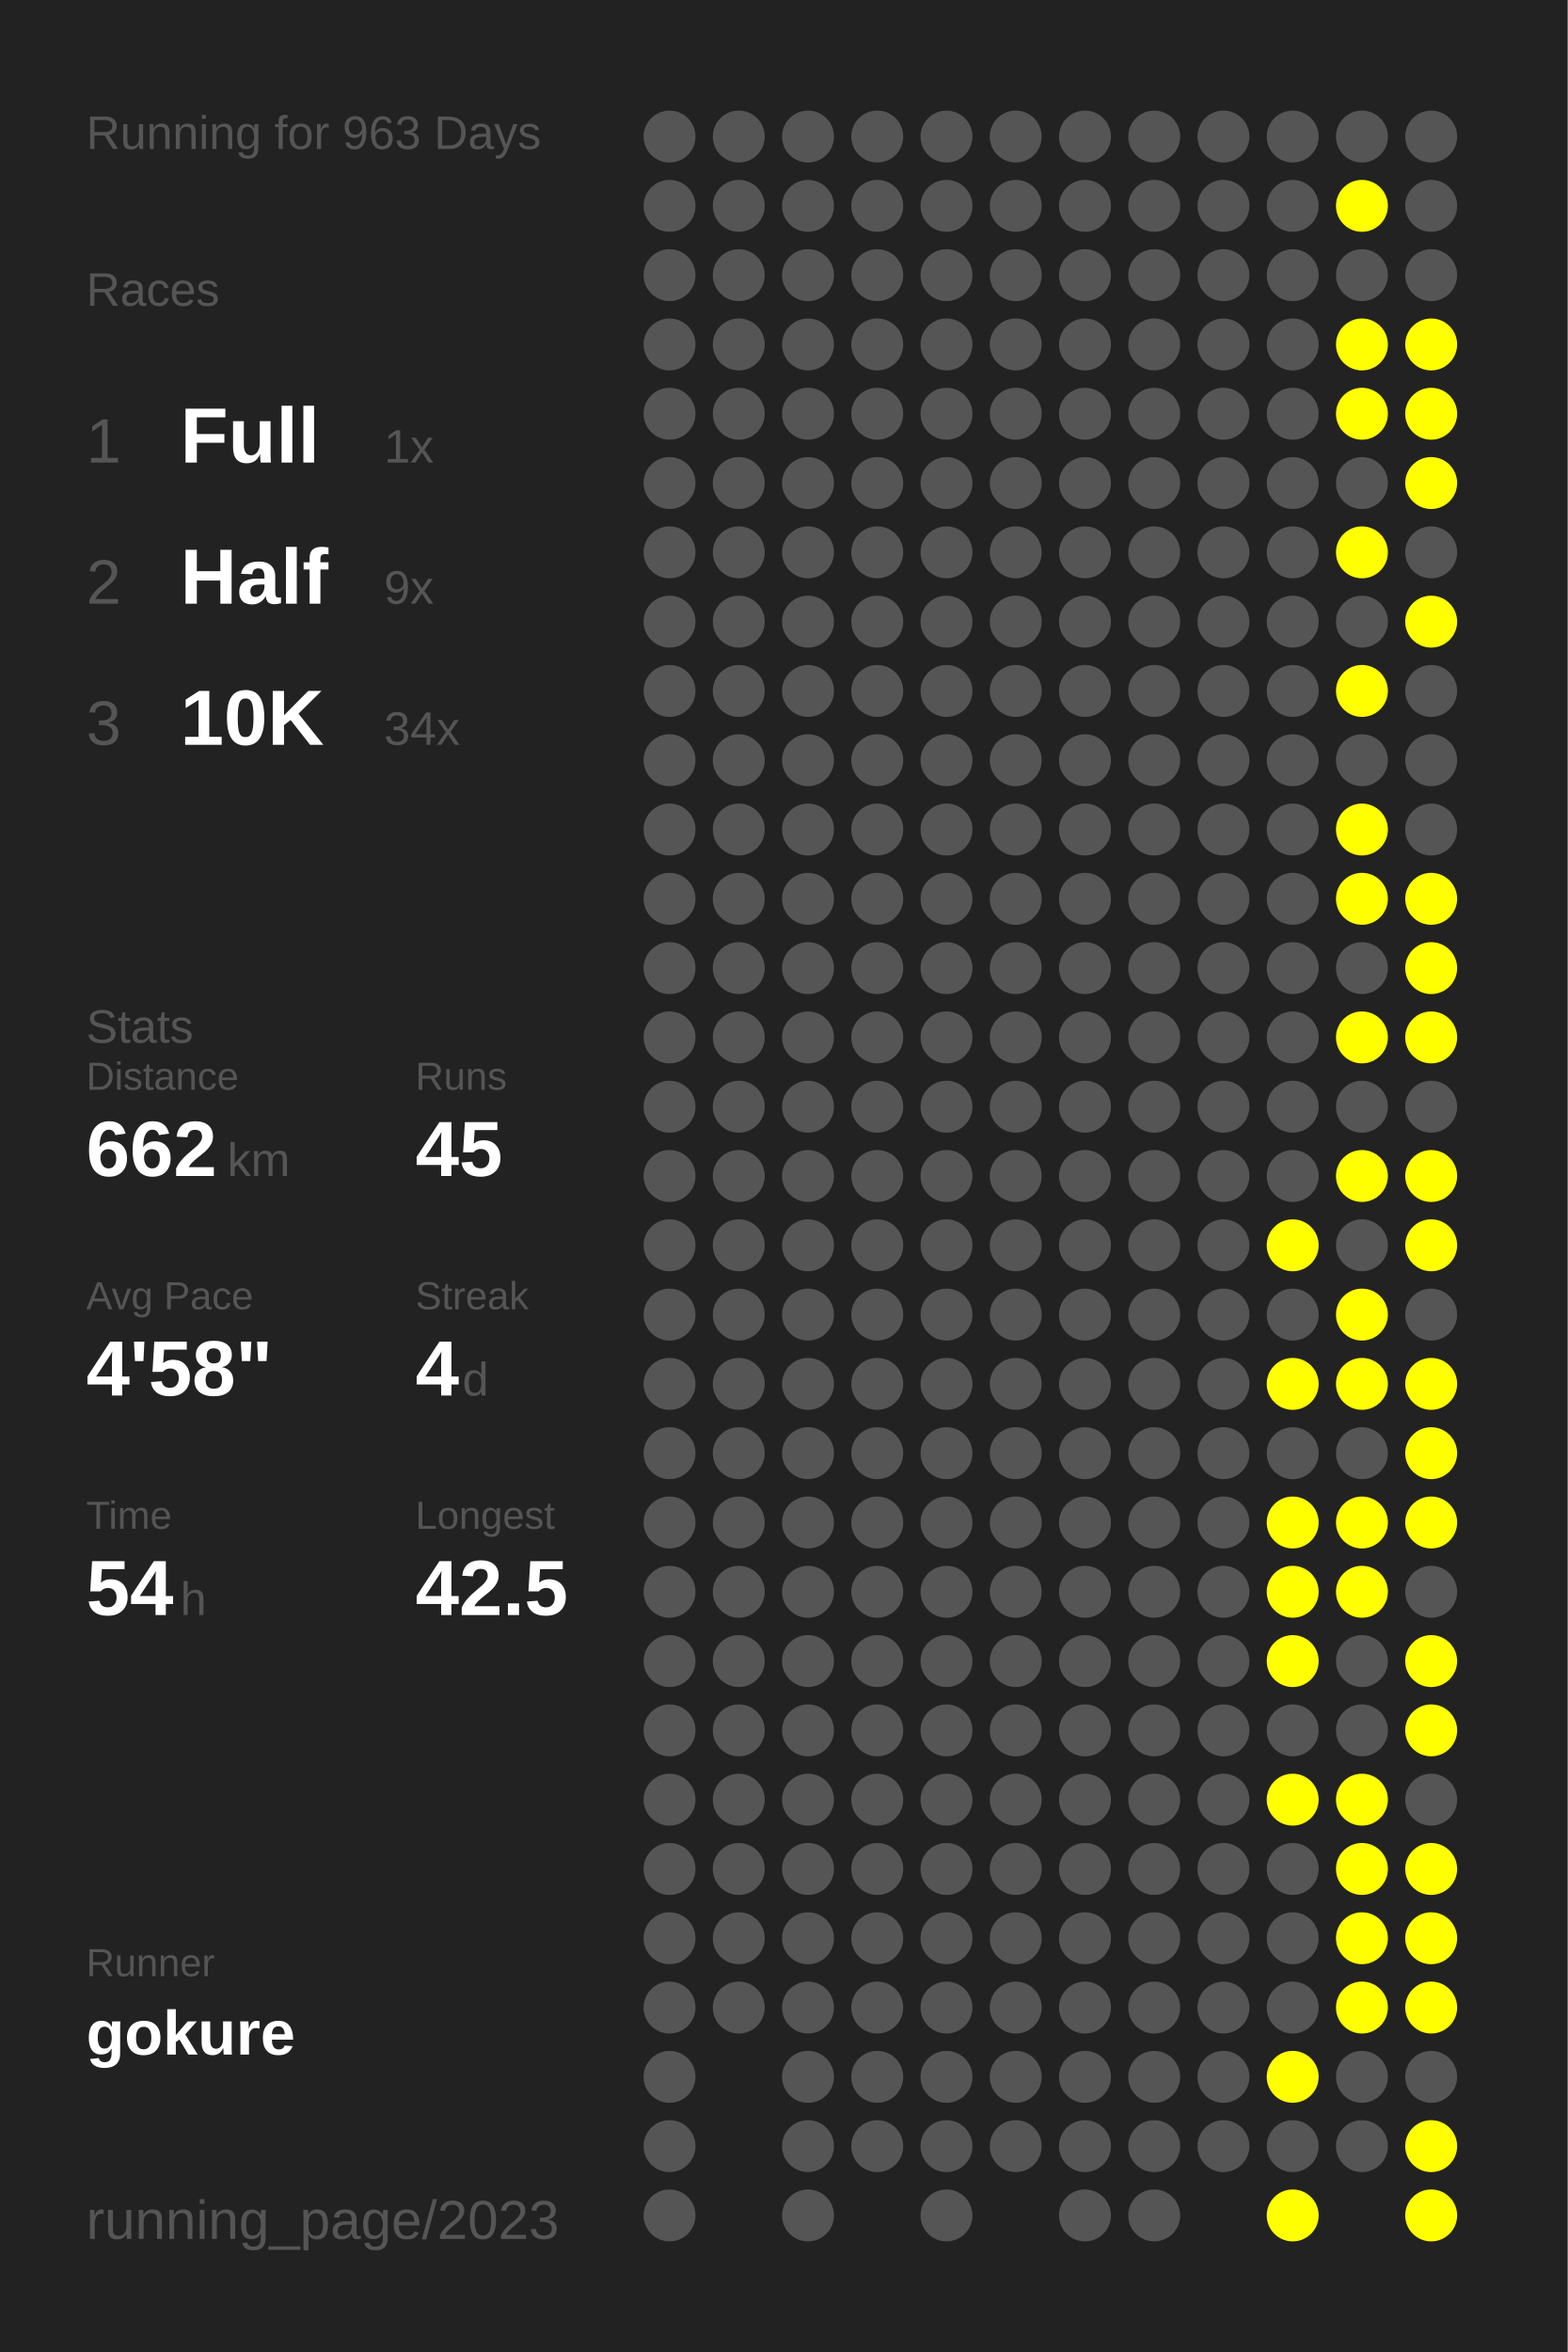
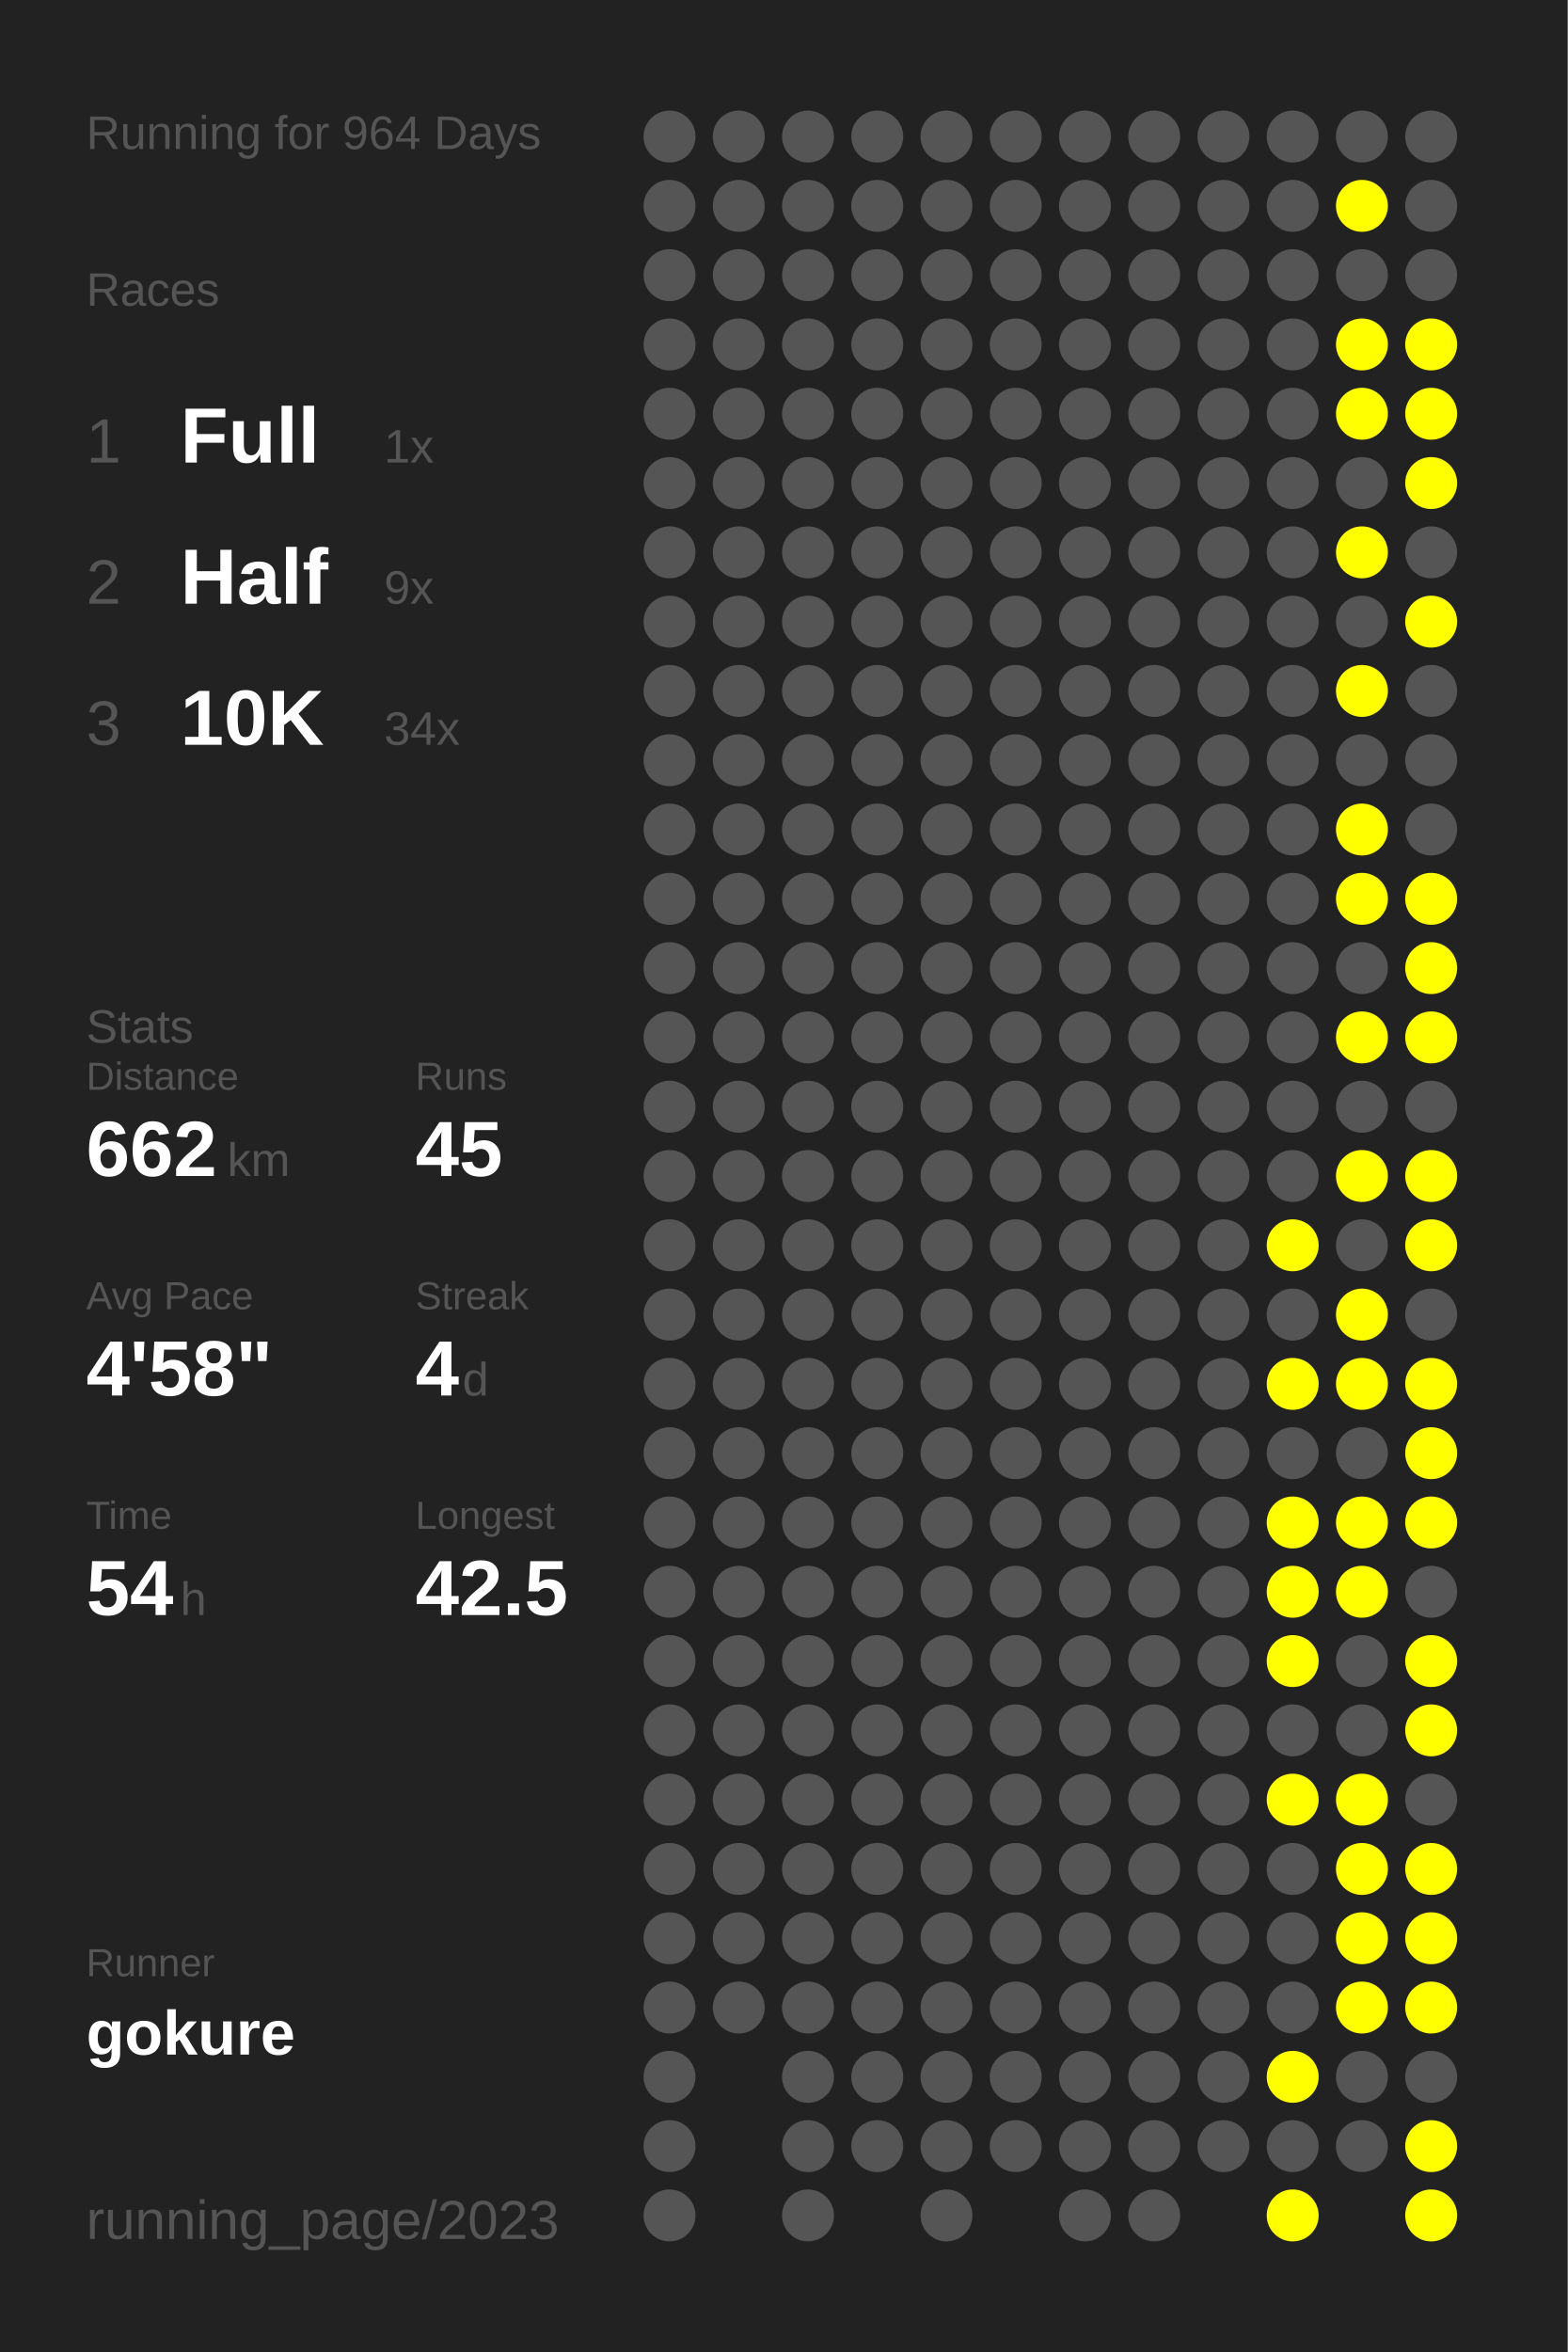
<svg xmlns="http://www.w3.org/2000/svg" baseProfile="full" height="300mm" version="1.1" viewBox="0,0,200,300" width="200mm">
  <defs />
  <rect fill="#222222" height="300" width="200" x="0" y="0" />
-   <text fill="#555555" style="font-size:6px; font-family:Arial;" x="11" y="19">Running for 963 Days</text>
+   <text fill="#555555" style="font-size:6px; font-family:Arial;" x="11" y="19">Running for 964 Days</text>
  <text fill="#555555" style="font-size:6px; font-family:Arial;" x="11" y="39">Races</text>
  <text fill="#555555" style="font-size:8px; font-family:Arial;" x="11" y="59">1</text>
  <text fill="#FFFFFF" style="font-size:10px; font-family:Arial; font-weight:bold;" x="23" y="59">Full</text>
  <text fill="#555555" style="font-size:6px; font-family:Arial;" x="49" y="59">1x</text>
  <text fill="#555555" style="font-size:8px; font-family:Arial;" x="11" y="77">2</text>
  <text fill="#FFFFFF" style="font-size:10px; font-family:Arial; font-weight:bold;" x="23" y="77">Half</text>
  <text fill="#555555" style="font-size:6px; font-family:Arial;" x="49" y="77">9x</text>
  <text fill="#555555" style="font-size:8px; font-family:Arial;" x="11" y="95">3</text>
  <text fill="#FFFFFF" style="font-size:10px; font-family:Arial; font-weight:bold;" x="23" y="95">10K</text>
  <text fill="#555555" style="font-size:6px; font-family:Arial;" x="49" y="95">34x</text>
  <text fill="#555555" style="font-size:6px; font-family:Arial;" x="11" y="133">Stats</text>
  <text fill="#555555" style="font-size:5px; font-family:Arial;" x="11" y="139">Distance</text>
  <text fill="#FFFFFF" style="font-size:10px; font-family:Arial; font-weight:bold;" x="11" y="150">662</text>
  <text fill="#555555" style="font-size:6px; font-family:Arial;" x="29" y="150">km</text>
  <text fill="#555555" style="font-size:5px; font-family:Arial;" x="53" y="139">Runs</text>
  <text fill="#FFFFFF" style="font-size:10px; font-family:Arial; font-weight:bold;" x="53" y="150">45</text>
  <text fill="#555555" style="font-size:5px; font-family:Arial;" x="11" y="167">Avg Pace</text>
  <text fill="#FFFFFF" style="font-size:10px; font-family:Arial; font-weight:bold;" x="11" y="178">4'58"</text>
  <text fill="#555555" style="font-size:5px; font-family:Arial;" x="53" y="167">Streak</text>
  <text fill="#FFFFFF" style="font-size:10px; font-family:Arial; font-weight:bold;" x="53" y="178">4</text>
  <text fill="#555555" style="font-size:6px; font-family:Arial;" x="59" y="178">d</text>
  <text fill="#555555" style="font-size:5px; font-family:Arial;" x="11" y="195">Time</text>
  <text fill="#FFFFFF" style="font-size:10px; font-family:Arial; font-weight:bold;" x="11" y="206">54</text>
  <text fill="#555555" style="font-size:6px; font-family:Arial;" x="23" y="206">h</text>
  <text fill="#555555" style="font-size:5px; font-family:Arial;" x="53" y="195">Longest</text>
  <text fill="#FFFFFF" style="font-size:10px; font-family:Arial; font-weight:bold;" x="53" y="206">42.5</text>
  <text fill="#555555" style="font-size:5px; font-family:Arial;" x="11" y="252.065">Runner</text>
  <text fill="#FFFFFF" style="font-size:8px; font-family:Arial; font-weight:bold;" x="11" y="262.065">gokure</text>
  <text fill="#555555" style="font-size:7px; font-family:Arial;" x="11" y="285.581">running_page/2023</text>
  <circle cx="85.417" cy="17.419" fill="#555555" r="3.312" />
  <circle cx="85.417" cy="26.258" fill="#555555" r="3.312" />
  <circle cx="85.417" cy="35.097" fill="#555555" r="3.312" />
  <circle cx="85.417" cy="43.935" fill="#555555" r="3.312" />
  <circle cx="85.417" cy="52.774" fill="#555555" r="3.312" />
  <circle cx="85.417" cy="61.613" fill="#555555" r="3.312" />
  <circle cx="85.417" cy="70.452" fill="#555555" r="3.312" />
  <circle cx="85.417" cy="79.29" fill="#555555" r="3.312" />
  <circle cx="85.417" cy="88.129" fill="#555555" r="3.312" />
  <circle cx="85.417" cy="96.968" fill="#555555" r="3.312" />
  <circle cx="85.417" cy="105.806" fill="#555555" r="3.312" />
  <circle cx="85.417" cy="114.645" fill="#555555" r="3.312" />
  <circle cx="85.417" cy="123.484" fill="#555555" r="3.312" />
  <circle cx="85.417" cy="132.323" fill="#555555" r="3.312" />
  <circle cx="85.417" cy="141.161" fill="#555555" r="3.312" />
  <circle cx="85.417" cy="150" fill="#555555" r="3.312" />
  <circle cx="85.417" cy="158.839" fill="#555555" r="3.312" />
  <circle cx="85.417" cy="167.677" fill="#555555" r="3.312" />
  <circle cx="85.417" cy="176.516" fill="#555555" r="3.312" />
  <circle cx="85.417" cy="185.355" fill="#555555" r="3.312" />
  <circle cx="85.417" cy="194.194" fill="#555555" r="3.312" />
  <circle cx="85.417" cy="203.032" fill="#555555" r="3.312" />
  <circle cx="85.417" cy="211.871" fill="#555555" r="3.312" />
  <circle cx="85.417" cy="220.71" fill="#555555" r="3.312" />
  <circle cx="85.417" cy="229.548" fill="#555555" r="3.312" />
  <circle cx="85.417" cy="238.387" fill="#555555" r="3.312" />
  <circle cx="85.417" cy="247.226" fill="#555555" r="3.312" />
  <circle cx="85.417" cy="256.065" fill="#555555" r="3.312" />
  <circle cx="85.417" cy="264.903" fill="#555555" r="3.312" />
  <circle cx="85.417" cy="273.742" fill="#555555" r="3.312" />
  <circle cx="85.417" cy="282.581" fill="#555555" r="3.312" />
  <circle cx="94.25" cy="17.419" fill="#555555" r="3.312" />
  <circle cx="94.25" cy="26.258" fill="#555555" r="3.312" />
  <circle cx="94.25" cy="35.097" fill="#555555" r="3.312" />
  <circle cx="94.25" cy="43.935" fill="#555555" r="3.312" />
  <circle cx="94.25" cy="52.774" fill="#555555" r="3.312" />
  <circle cx="94.25" cy="61.613" fill="#555555" r="3.312" />
  <circle cx="94.25" cy="70.452" fill="#555555" r="3.312" />
  <circle cx="94.25" cy="79.29" fill="#555555" r="3.312" />
  <circle cx="94.25" cy="88.129" fill="#555555" r="3.312" />
  <circle cx="94.25" cy="96.968" fill="#555555" r="3.312" />
  <circle cx="94.25" cy="105.806" fill="#555555" r="3.312" />
  <circle cx="94.25" cy="114.645" fill="#555555" r="3.312" />
  <circle cx="94.25" cy="123.484" fill="#555555" r="3.312" />
  <circle cx="94.25" cy="132.323" fill="#555555" r="3.312" />
  <circle cx="94.25" cy="141.161" fill="#555555" r="3.312" />
  <circle cx="94.25" cy="150" fill="#555555" r="3.312" />
  <circle cx="94.25" cy="158.839" fill="#555555" r="3.312" />
  <circle cx="94.25" cy="167.677" fill="#555555" r="3.312" />
  <circle cx="94.25" cy="176.516" fill="#555555" r="3.312" />
  <circle cx="94.25" cy="185.355" fill="#555555" r="3.312" />
  <circle cx="94.25" cy="194.194" fill="#555555" r="3.312" />
  <circle cx="94.25" cy="203.032" fill="#555555" r="3.312" />
  <circle cx="94.25" cy="211.871" fill="#555555" r="3.312" />
  <circle cx="94.25" cy="220.71" fill="#555555" r="3.312" />
  <circle cx="94.25" cy="229.548" fill="#555555" r="3.312" />
  <circle cx="94.25" cy="238.387" fill="#555555" r="3.312" />
  <circle cx="94.25" cy="247.226" fill="#555555" r="3.312" />
  <circle cx="94.25" cy="256.065" fill="#555555" r="3.312" />
  <circle cx="103.083" cy="17.419" fill="#555555" r="3.312" />
  <circle cx="103.083" cy="26.258" fill="#555555" r="3.312" />
  <circle cx="103.083" cy="35.097" fill="#555555" r="3.312" />
  <circle cx="103.083" cy="43.935" fill="#555555" r="3.312" />
  <circle cx="103.083" cy="52.774" fill="#555555" r="3.312" />
  <circle cx="103.083" cy="61.613" fill="#555555" r="3.312" />
  <circle cx="103.083" cy="70.452" fill="#555555" r="3.312" />
  <circle cx="103.083" cy="79.29" fill="#555555" r="3.312" />
  <circle cx="103.083" cy="88.129" fill="#555555" r="3.312" />
  <circle cx="103.083" cy="96.968" fill="#555555" r="3.312" />
  <circle cx="103.083" cy="105.806" fill="#555555" r="3.312" />
  <circle cx="103.083" cy="114.645" fill="#555555" r="3.312" />
  <circle cx="103.083" cy="123.484" fill="#555555" r="3.312" />
  <circle cx="103.083" cy="132.323" fill="#555555" r="3.312" />
  <circle cx="103.083" cy="141.161" fill="#555555" r="3.312" />
  <circle cx="103.083" cy="150" fill="#555555" r="3.312" />
  <circle cx="103.083" cy="158.839" fill="#555555" r="3.312" />
  <circle cx="103.083" cy="167.677" fill="#555555" r="3.312" />
  <circle cx="103.083" cy="176.516" fill="#555555" r="3.312" />
  <circle cx="103.083" cy="185.355" fill="#555555" r="3.312" />
  <circle cx="103.083" cy="194.194" fill="#555555" r="3.312" />
  <circle cx="103.083" cy="203.032" fill="#555555" r="3.312" />
  <circle cx="103.083" cy="211.871" fill="#555555" r="3.312" />
  <circle cx="103.083" cy="220.71" fill="#555555" r="3.312" />
  <circle cx="103.083" cy="229.548" fill="#555555" r="3.312" />
  <circle cx="103.083" cy="238.387" fill="#555555" r="3.312" />
  <circle cx="103.083" cy="247.226" fill="#555555" r="3.312" />
  <circle cx="103.083" cy="256.065" fill="#555555" r="3.312" />
  <circle cx="103.083" cy="264.903" fill="#555555" r="3.312" />
  <circle cx="103.083" cy="273.742" fill="#555555" r="3.312" />
  <circle cx="103.083" cy="282.581" fill="#555555" r="3.312" />
  <circle cx="111.917" cy="17.419" fill="#555555" r="3.312" />
  <circle cx="111.917" cy="26.258" fill="#555555" r="3.312" />
  <circle cx="111.917" cy="35.097" fill="#555555" r="3.312" />
  <circle cx="111.917" cy="43.935" fill="#555555" r="3.312" />
  <circle cx="111.917" cy="52.774" fill="#555555" r="3.312" />
  <circle cx="111.917" cy="61.613" fill="#555555" r="3.312" />
  <circle cx="111.917" cy="70.452" fill="#555555" r="3.312" />
  <circle cx="111.917" cy="79.29" fill="#555555" r="3.312" />
  <circle cx="111.917" cy="88.129" fill="#555555" r="3.312" />
  <circle cx="111.917" cy="96.968" fill="#555555" r="3.312" />
  <circle cx="111.917" cy="105.806" fill="#555555" r="3.312" />
  <circle cx="111.917" cy="114.645" fill="#555555" r="3.312" />
  <circle cx="111.917" cy="123.484" fill="#555555" r="3.312" />
  <circle cx="111.917" cy="132.323" fill="#555555" r="3.312" />
  <circle cx="111.917" cy="141.161" fill="#555555" r="3.312" />
  <circle cx="111.917" cy="150" fill="#555555" r="3.312" />
  <circle cx="111.917" cy="158.839" fill="#555555" r="3.312" />
  <circle cx="111.917" cy="167.677" fill="#555555" r="3.312" />
  <circle cx="111.917" cy="176.516" fill="#555555" r="3.312" />
  <circle cx="111.917" cy="185.355" fill="#555555" r="3.312" />
  <circle cx="111.917" cy="194.194" fill="#555555" r="3.312" />
  <circle cx="111.917" cy="203.032" fill="#555555" r="3.312" />
  <circle cx="111.917" cy="211.871" fill="#555555" r="3.312" />
  <circle cx="111.917" cy="220.71" fill="#555555" r="3.312" />
  <circle cx="111.917" cy="229.548" fill="#555555" r="3.312" />
  <circle cx="111.917" cy="238.387" fill="#555555" r="3.312" />
  <circle cx="111.917" cy="247.226" fill="#555555" r="3.312" />
  <circle cx="111.917" cy="256.065" fill="#555555" r="3.312" />
  <circle cx="111.917" cy="264.903" fill="#555555" r="3.312" />
  <circle cx="111.917" cy="273.742" fill="#555555" r="3.312" />
  <circle cx="120.75" cy="17.419" fill="#555555" r="3.312" />
  <circle cx="120.75" cy="26.258" fill="#555555" r="3.312" />
  <circle cx="120.75" cy="35.097" fill="#555555" r="3.312" />
  <circle cx="120.75" cy="43.935" fill="#555555" r="3.312" />
  <circle cx="120.75" cy="52.774" fill="#555555" r="3.312" />
  <circle cx="120.75" cy="61.613" fill="#555555" r="3.312" />
  <circle cx="120.75" cy="70.452" fill="#555555" r="3.312" />
  <circle cx="120.75" cy="79.29" fill="#555555" r="3.312" />
  <circle cx="120.75" cy="88.129" fill="#555555" r="3.312" />
  <circle cx="120.75" cy="96.968" fill="#555555" r="3.312" />
  <circle cx="120.75" cy="105.806" fill="#555555" r="3.312" />
  <circle cx="120.75" cy="114.645" fill="#555555" r="3.312" />
  <circle cx="120.75" cy="123.484" fill="#555555" r="3.312" />
  <circle cx="120.75" cy="132.323" fill="#555555" r="3.312" />
  <circle cx="120.75" cy="141.161" fill="#555555" r="3.312" />
  <circle cx="120.75" cy="150" fill="#555555" r="3.312" />
  <circle cx="120.75" cy="158.839" fill="#555555" r="3.312" />
  <circle cx="120.75" cy="167.677" fill="#555555" r="3.312" />
  <circle cx="120.75" cy="176.516" fill="#555555" r="3.312" />
  <circle cx="120.75" cy="185.355" fill="#555555" r="3.312" />
  <circle cx="120.75" cy="194.194" fill="#555555" r="3.312" />
  <circle cx="120.75" cy="203.032" fill="#555555" r="3.312" />
  <circle cx="120.75" cy="211.871" fill="#555555" r="3.312" />
  <circle cx="120.75" cy="220.71" fill="#555555" r="3.312" />
  <circle cx="120.75" cy="229.548" fill="#555555" r="3.312" />
  <circle cx="120.75" cy="238.387" fill="#555555" r="3.312" />
  <circle cx="120.75" cy="247.226" fill="#555555" r="3.312" />
  <circle cx="120.75" cy="256.065" fill="#555555" r="3.312" />
  <circle cx="120.75" cy="264.903" fill="#555555" r="3.312" />
  <circle cx="120.75" cy="273.742" fill="#555555" r="3.312" />
  <circle cx="120.75" cy="282.581" fill="#555555" r="3.312" />
  <circle cx="129.583" cy="17.419" fill="#555555" r="3.312" />
  <circle cx="129.583" cy="26.258" fill="#555555" r="3.312" />
  <circle cx="129.583" cy="35.097" fill="#555555" r="3.312" />
  <circle cx="129.583" cy="43.935" fill="#555555" r="3.312" />
  <circle cx="129.583" cy="52.774" fill="#555555" r="3.312" />
  <circle cx="129.583" cy="61.613" fill="#555555" r="3.312" />
  <circle cx="129.583" cy="70.452" fill="#555555" r="3.312" />
  <circle cx="129.583" cy="79.29" fill="#555555" r="3.312" />
  <circle cx="129.583" cy="88.129" fill="#555555" r="3.312" />
  <circle cx="129.583" cy="96.968" fill="#555555" r="3.312" />
  <circle cx="129.583" cy="105.806" fill="#555555" r="3.312" />
  <circle cx="129.583" cy="114.645" fill="#555555" r="3.312" />
  <circle cx="129.583" cy="123.484" fill="#555555" r="3.312" />
  <circle cx="129.583" cy="132.323" fill="#555555" r="3.312" />
  <circle cx="129.583" cy="141.161" fill="#555555" r="3.312" />
  <circle cx="129.583" cy="150" fill="#555555" r="3.312" />
  <circle cx="129.583" cy="158.839" fill="#555555" r="3.312" />
  <circle cx="129.583" cy="167.677" fill="#555555" r="3.312" />
  <circle cx="129.583" cy="176.516" fill="#555555" r="3.312" />
  <circle cx="129.583" cy="185.355" fill="#555555" r="3.312" />
  <circle cx="129.583" cy="194.194" fill="#555555" r="3.312" />
  <circle cx="129.583" cy="203.032" fill="#555555" r="3.312" />
  <circle cx="129.583" cy="211.871" fill="#555555" r="3.312" />
  <circle cx="129.583" cy="220.71" fill="#555555" r="3.312" />
  <circle cx="129.583" cy="229.548" fill="#555555" r="3.312" />
  <circle cx="129.583" cy="238.387" fill="#555555" r="3.312" />
  <circle cx="129.583" cy="247.226" fill="#555555" r="3.312" />
  <circle cx="129.583" cy="256.065" fill="#555555" r="3.312" />
  <circle cx="129.583" cy="264.903" fill="#555555" r="3.312" />
  <circle cx="129.583" cy="273.742" fill="#555555" r="3.312" />
  <circle cx="138.417" cy="17.419" fill="#555555" r="3.312" />
  <circle cx="138.417" cy="26.258" fill="#555555" r="3.312" />
  <circle cx="138.417" cy="35.097" fill="#555555" r="3.312" />
  <circle cx="138.417" cy="43.935" fill="#555555" r="3.312" />
  <circle cx="138.417" cy="52.774" fill="#555555" r="3.312" />
  <circle cx="138.417" cy="61.613" fill="#555555" r="3.312" />
  <circle cx="138.417" cy="70.452" fill="#555555" r="3.312" />
  <circle cx="138.417" cy="79.29" fill="#555555" r="3.312" />
  <circle cx="138.417" cy="88.129" fill="#555555" r="3.312" />
  <circle cx="138.417" cy="96.968" fill="#555555" r="3.312" />
  <circle cx="138.417" cy="105.806" fill="#555555" r="3.312" />
  <circle cx="138.417" cy="114.645" fill="#555555" r="3.312" />
  <circle cx="138.417" cy="123.484" fill="#555555" r="3.312" />
  <circle cx="138.417" cy="132.323" fill="#555555" r="3.312" />
  <circle cx="138.417" cy="141.161" fill="#555555" r="3.312" />
  <circle cx="138.417" cy="150" fill="#555555" r="3.312" />
  <circle cx="138.417" cy="158.839" fill="#555555" r="3.312" />
  <circle cx="138.417" cy="167.677" fill="#555555" r="3.312" />
  <circle cx="138.417" cy="176.516" fill="#555555" r="3.312" />
  <circle cx="138.417" cy="185.355" fill="#555555" r="3.312" />
  <circle cx="138.417" cy="194.194" fill="#555555" r="3.312" />
  <circle cx="138.417" cy="203.032" fill="#555555" r="3.312" />
  <circle cx="138.417" cy="211.871" fill="#555555" r="3.312" />
  <circle cx="138.417" cy="220.71" fill="#555555" r="3.312" />
  <circle cx="138.417" cy="229.548" fill="#555555" r="3.312" />
  <circle cx="138.417" cy="238.387" fill="#555555" r="3.312" />
  <circle cx="138.417" cy="247.226" fill="#555555" r="3.312" />
  <circle cx="138.417" cy="256.065" fill="#555555" r="3.312" />
  <circle cx="138.417" cy="264.903" fill="#555555" r="3.312" />
  <circle cx="138.417" cy="273.742" fill="#555555" r="3.312" />
  <circle cx="138.417" cy="282.581" fill="#555555" r="3.312" />
  <circle cx="147.25" cy="17.419" fill="#555555" r="3.312" />
  <circle cx="147.25" cy="26.258" fill="#555555" r="3.312" />
  <circle cx="147.25" cy="35.097" fill="#555555" r="3.312" />
  <circle cx="147.25" cy="43.935" fill="#555555" r="3.312" />
  <circle cx="147.25" cy="52.774" fill="#555555" r="3.312" />
  <circle cx="147.25" cy="61.613" fill="#555555" r="3.312" />
  <circle cx="147.25" cy="70.452" fill="#555555" r="3.312" />
  <circle cx="147.25" cy="79.29" fill="#555555" r="3.312" />
  <circle cx="147.25" cy="88.129" fill="#555555" r="3.312" />
  <circle cx="147.25" cy="96.968" fill="#555555" r="3.312" />
  <circle cx="147.25" cy="105.806" fill="#555555" r="3.312" />
  <circle cx="147.25" cy="114.645" fill="#555555" r="3.312" />
  <circle cx="147.25" cy="123.484" fill="#555555" r="3.312" />
  <circle cx="147.25" cy="132.323" fill="#555555" r="3.312" />
  <circle cx="147.25" cy="141.161" fill="#555555" r="3.312" />
  <circle cx="147.25" cy="150" fill="#555555" r="3.312" />
  <circle cx="147.25" cy="158.839" fill="#555555" r="3.312" />
  <circle cx="147.25" cy="167.677" fill="#555555" r="3.312" />
  <circle cx="147.25" cy="176.516" fill="#555555" r="3.312" />
  <circle cx="147.25" cy="185.355" fill="#555555" r="3.312" />
  <circle cx="147.25" cy="194.194" fill="#555555" r="3.312" />
  <circle cx="147.25" cy="203.032" fill="#555555" r="3.312" />
  <circle cx="147.25" cy="211.871" fill="#555555" r="3.312" />
  <circle cx="147.25" cy="220.71" fill="#555555" r="3.312" />
  <circle cx="147.25" cy="229.548" fill="#555555" r="3.312" />
  <circle cx="147.25" cy="238.387" fill="#555555" r="3.312" />
  <circle cx="147.25" cy="247.226" fill="#555555" r="3.312" />
  <circle cx="147.25" cy="256.065" fill="#555555" r="3.312" />
  <circle cx="147.25" cy="264.903" fill="#555555" r="3.312" />
  <circle cx="147.25" cy="273.742" fill="#555555" r="3.312" />
  <circle cx="147.25" cy="282.581" fill="#555555" r="3.312" />
  <circle cx="156.083" cy="17.419" fill="#555555" r="3.312" />
  <circle cx="156.083" cy="26.258" fill="#555555" r="3.312" />
  <circle cx="156.083" cy="35.097" fill="#555555" r="3.312" />
  <circle cx="156.083" cy="43.935" fill="#555555" r="3.312" />
  <circle cx="156.083" cy="52.774" fill="#555555" r="3.312" />
  <circle cx="156.083" cy="61.613" fill="#555555" r="3.312" />
  <circle cx="156.083" cy="70.452" fill="#555555" r="3.312" />
  <circle cx="156.083" cy="79.29" fill="#555555" r="3.312" />
  <circle cx="156.083" cy="88.129" fill="#555555" r="3.312" />
  <circle cx="156.083" cy="96.968" fill="#555555" r="3.312" />
  <circle cx="156.083" cy="105.806" fill="#555555" r="3.312" />
  <circle cx="156.083" cy="114.645" fill="#555555" r="3.312" />
  <circle cx="156.083" cy="123.484" fill="#555555" r="3.312" />
  <circle cx="156.083" cy="132.323" fill="#555555" r="3.312" />
  <circle cx="156.083" cy="141.161" fill="#555555" r="3.312" />
  <circle cx="156.083" cy="150" fill="#555555" r="3.312" />
  <circle cx="156.083" cy="158.839" fill="#555555" r="3.312" />
  <circle cx="156.083" cy="167.677" fill="#555555" r="3.312" />
  <circle cx="156.083" cy="176.516" fill="#555555" r="3.312" />
  <circle cx="156.083" cy="185.355" fill="#555555" r="3.312" />
  <circle cx="156.083" cy="194.194" fill="#555555" r="3.312" />
  <circle cx="156.083" cy="203.032" fill="#555555" r="3.312" />
  <circle cx="156.083" cy="211.871" fill="#555555" r="3.312" />
  <circle cx="156.083" cy="220.71" fill="#555555" r="3.312" />
  <circle cx="156.083" cy="229.548" fill="#555555" r="3.312" />
  <circle cx="156.083" cy="238.387" fill="#555555" r="3.312" />
  <circle cx="156.083" cy="247.226" fill="#555555" r="3.312" />
  <circle cx="156.083" cy="256.065" fill="#555555" r="3.312" />
  <circle cx="156.083" cy="264.903" fill="#555555" r="3.312" />
  <circle cx="156.083" cy="273.742" fill="#555555" r="3.312" />
  <circle cx="164.917" cy="17.419" fill="#555555" r="3.312" />
  <circle cx="164.917" cy="26.258" fill="#555555" r="3.312" />
  <circle cx="164.917" cy="35.097" fill="#555555" r="3.312" />
  <circle cx="164.917" cy="43.935" fill="#555555" r="3.312" />
  <circle cx="164.917" cy="52.774" fill="#555555" r="3.312" />
  <circle cx="164.917" cy="61.613" fill="#555555" r="3.312" />
  <circle cx="164.917" cy="70.452" fill="#555555" r="3.312" />
  <circle cx="164.917" cy="79.29" fill="#555555" r="3.312" />
  <circle cx="164.917" cy="88.129" fill="#555555" r="3.312" />
  <circle cx="164.917" cy="96.968" fill="#555555" r="3.312" />
  <circle cx="164.917" cy="105.806" fill="#555555" r="3.312" />
  <circle cx="164.917" cy="114.645" fill="#555555" r="3.312" />
  <circle cx="164.917" cy="123.484" fill="#555555" r="3.312" />
  <circle cx="164.917" cy="132.323" fill="#555555" r="3.312" />
  <circle cx="164.917" cy="141.161" fill="#555555" r="3.312" />
  <circle cx="164.917" cy="150" fill="#555555" r="3.312" />
  <circle cx="164.917" cy="158.839" fill="#FFFF00" r="3.312" />
  <circle cx="164.917" cy="167.677" fill="#555555" r="3.312" />
  <circle cx="164.917" cy="176.516" fill="#FFFF00" r="3.312" />
  <circle cx="164.917" cy="185.355" fill="#555555" r="3.312" />
  <circle cx="164.917" cy="194.194" fill="#FFFF00" r="3.312" />
  <circle cx="164.917" cy="203.032" fill="#FFFF00" r="3.312" />
  <circle cx="164.917" cy="211.871" fill="#FFFF00" r="3.312" />
  <circle cx="164.917" cy="220.71" fill="#555555" r="3.312" />
  <circle cx="164.917" cy="229.548" fill="#FFFF00" r="3.312" />
  <circle cx="164.917" cy="238.387" fill="#555555" r="3.312" />
  <circle cx="164.917" cy="247.226" fill="#555555" r="3.312" />
  <circle cx="164.917" cy="256.065" fill="#555555" r="3.312" />
  <circle cx="164.917" cy="264.903" fill="#FFFF00" r="3.312" />
  <circle cx="164.917" cy="273.742" fill="#555555" r="3.312" />
  <circle cx="164.917" cy="282.581" fill="#FFFF00" r="3.312" />
  <circle cx="173.75" cy="17.419" fill="#555555" r="3.312" />
  <circle cx="173.75" cy="26.258" fill="#FFFF00" r="3.312" />
  <circle cx="173.75" cy="35.097" fill="#555555" r="3.312" />
  <circle cx="173.75" cy="43.935" fill="#FFFF00" r="3.312" />
  <circle cx="173.75" cy="52.774" fill="#FFFF00" r="3.312" />
  <circle cx="173.75" cy="61.613" fill="#555555" r="3.312" />
  <circle cx="173.75" cy="70.452" fill="#FFFF00" r="3.312" />
  <circle cx="173.75" cy="79.29" fill="#555555" r="3.312" />
  <circle cx="173.75" cy="88.129" fill="#FFFF00" r="3.312" />
  <circle cx="173.75" cy="96.968" fill="#555555" r="3.312" />
  <circle cx="173.75" cy="105.806" fill="#FFFF00" r="3.312" />
  <circle cx="173.75" cy="114.645" fill="#FFFF00" r="3.312" />
  <circle cx="173.75" cy="123.484" fill="#555555" r="3.312" />
  <circle cx="173.75" cy="132.323" fill="#FFFF00" r="3.312" />
  <circle cx="173.75" cy="141.161" fill="#555555" r="3.312" />
  <circle cx="173.75" cy="150" fill="#FFFF00" r="3.312" />
  <circle cx="173.75" cy="158.839" fill="#555555" r="3.312" />
  <circle cx="173.75" cy="167.677" fill="#FFFF00" r="3.312" />
  <circle cx="173.75" cy="176.516" fill="#FFFF00" r="3.312" />
  <circle cx="173.75" cy="185.355" fill="#555555" r="3.312" />
  <circle cx="173.75" cy="194.194" fill="#FFFF00" r="3.312" />
  <circle cx="173.75" cy="203.032" fill="#FFFF00" r="3.312" />
  <circle cx="173.75" cy="211.871" fill="#555555" r="3.312" />
  <circle cx="173.75" cy="220.71" fill="#555555" r="3.312" />
  <circle cx="173.75" cy="229.548" fill="#FFFF00" r="3.312" />
  <circle cx="173.75" cy="238.387" fill="#FFFF00" r="3.312" />
  <circle cx="173.75" cy="247.226" fill="#FFFF00" r="3.312" />
  <circle cx="173.75" cy="256.065" fill="#FFFF00" r="3.312" />
  <circle cx="173.75" cy="264.903" fill="#555555" r="3.312" />
  <circle cx="173.75" cy="273.742" fill="#555555" r="3.312" />
  <circle cx="182.583" cy="17.419" fill="#555555" r="3.312" />
  <circle cx="182.583" cy="26.258" fill="#555555" r="3.312" />
  <circle cx="182.583" cy="35.097" fill="#555555" r="3.312" />
  <circle cx="182.583" cy="43.935" fill="#FFFF00" r="3.312" />
  <circle cx="182.583" cy="52.774" fill="#FFFF00" r="3.312" />
  <circle cx="182.583" cy="61.613" fill="#FFFF00" r="3.312" />
  <circle cx="182.583" cy="70.452" fill="#555555" r="3.312" />
  <circle cx="182.583" cy="79.29" fill="#FFFF00" r="3.312" />
  <circle cx="182.583" cy="88.129" fill="#555555" r="3.312" />
  <circle cx="182.583" cy="96.968" fill="#555555" r="3.312" />
  <circle cx="182.583" cy="105.806" fill="#555555" r="3.312" />
  <circle cx="182.583" cy="114.645" fill="#FFFF00" r="3.312" />
  <circle cx="182.583" cy="123.484" fill="#FFFF00" r="3.312" />
  <circle cx="182.583" cy="132.323" fill="#FFFF00" r="3.312" />
  <circle cx="182.583" cy="141.161" fill="#555555" r="3.312" />
  <circle cx="182.583" cy="150" fill="#FFFF00" r="3.312" />
  <circle cx="182.583" cy="158.839" fill="#FFFF00" r="3.312" />
  <circle cx="182.583" cy="167.677" fill="#555555" r="3.312" />
  <circle cx="182.583" cy="176.516" fill="#FFFF00" r="3.312" />
  <circle cx="182.583" cy="185.355" fill="#FFFF00" r="3.312" />
  <circle cx="182.583" cy="194.194" fill="#FFFF00" r="3.312" />
  <circle cx="182.583" cy="203.032" fill="#555555" r="3.312" />
  <circle cx="182.583" cy="211.871" fill="#FFFF00" r="3.312" />
  <circle cx="182.583" cy="220.71" fill="#FFFF00" r="3.312" />
  <circle cx="182.583" cy="229.548" fill="#555555" r="3.312" />
  <circle cx="182.583" cy="238.387" fill="#FFFF00" r="3.312" />
  <circle cx="182.583" cy="247.226" fill="#FFFF00" r="3.312" />
  <circle cx="182.583" cy="256.065" fill="#FFFF00" r="3.312" />
  <circle cx="182.583" cy="264.903" fill="#555555" r="3.312" />
  <circle cx="182.583" cy="273.742" fill="#FFFF00" r="3.312" />
  <circle cx="182.583" cy="282.581" fill="#FFFF00" r="3.312" />
</svg>
